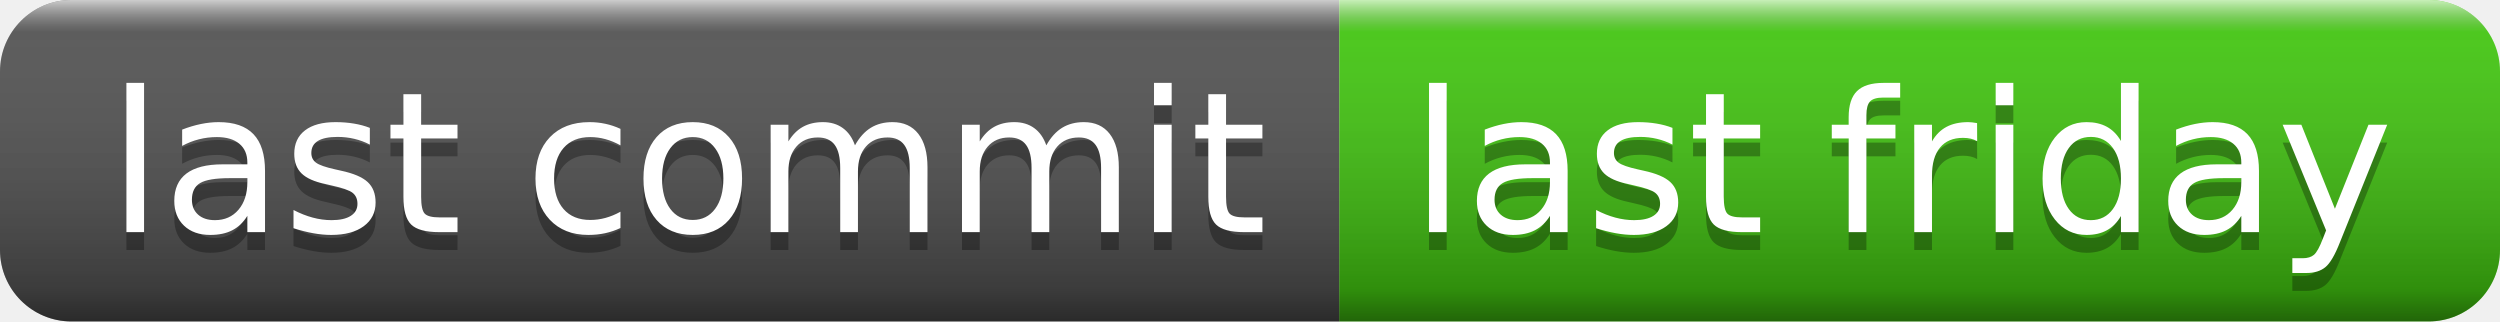
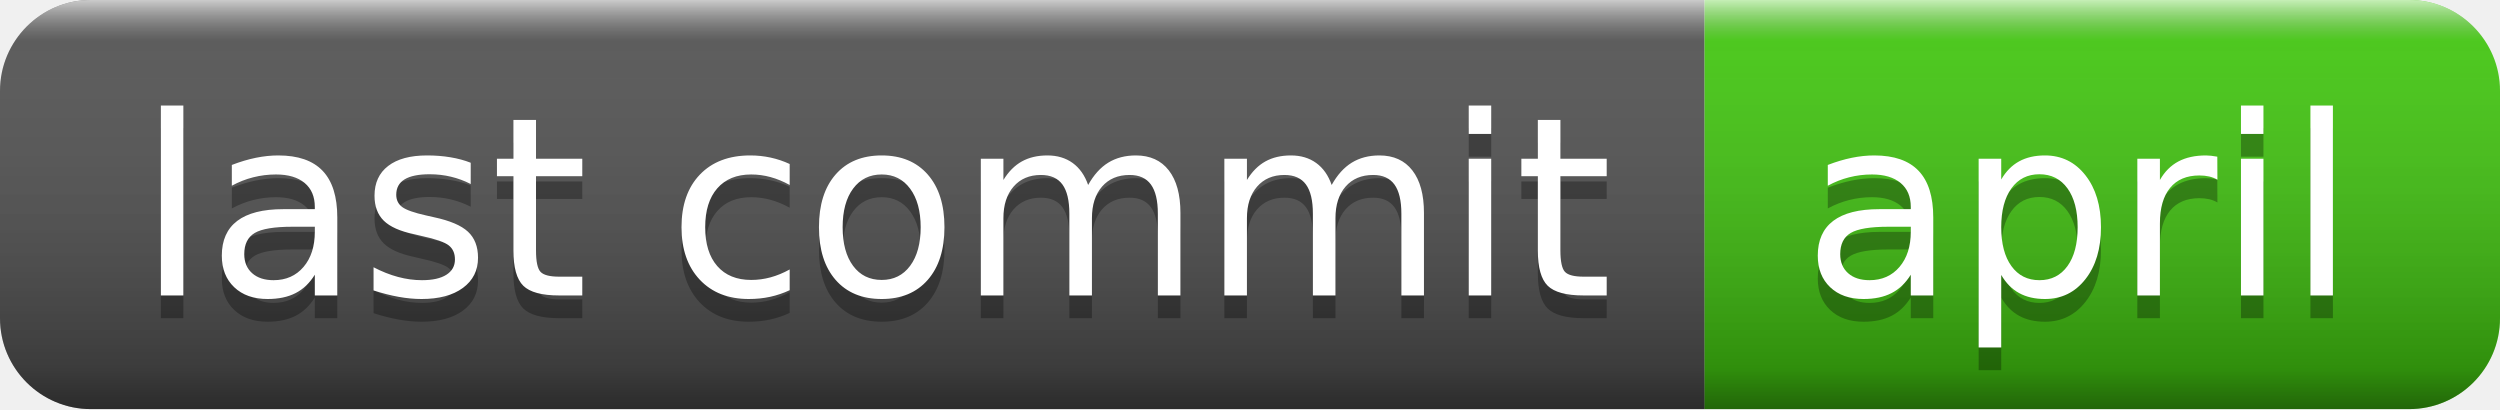
- <svg xmlns="http://www.w3.org/2000/svg" width="140" height="18" role="img" aria-label="last commit: last friday">
+ <svg xmlns="http://www.w3.org/2000/svg" width="110" height="18" role="img" aria-label="last commit: april">
  <linearGradient id="s" x2="0" y2="100%">
    <stop offset="0" stop-color="#fff" stop-opacity=".7" />
    <stop offset=".1" stop-color="#aaa" stop-opacity=".1" />
    <stop offset=".9" stop-color="#000" stop-opacity=".3" />
    <stop offset="1" stop-color="#000" stop-opacity=".5" />
  </linearGradient>
  <clipPath id="r">
-     <rect width="140" height="18" rx="4" fill="#fff" />
+     <rect width="110" height="18" rx="4" fill="#fff" />
  </clipPath>
  <g clip-path="url(#r)">
    <rect width="75" height="18" fill="#555" />
-     <rect x="75" width="65" height="18" fill="#4c1" />
-     <rect width="140" height="18" fill="url(#s)" />
+     <rect x="75" width="35" height="18" fill="#4c1" />
+     <rect width="110" height="18" fill="url(#s)" />
  </g>
  <g fill="#fff" text-anchor="middle" font-family="Verdana,Geneva,DejaVu Sans,sans-serif" text-rendering="geometricPrecision" font-size="110">
    <text aria-hidden="true" x="385" y="140" fill="#010101" fill-opacity=".3" transform="scale(.1)" textLength="650">last commit</text>
    <text x="385" y="130" transform="scale(.1)" fill="#fff" textLength="650">last commit</text>
-     <text aria-hidden="true" x="1065" y="140" fill="#010101" fill-opacity=".3" transform="scale(.1)" textLength="550">last friday</text>
-     <text x="1065" y="130" transform="scale(.1)" fill="#fff" textLength="550">last friday</text>
+     <text aria-hidden="true" x="915" y="140" fill="#010101" fill-opacity=".3" transform="scale(.1)" textLength="250">april</text>
+     <text x="915" y="130" transform="scale(.1)" fill="#fff" textLength="250">april</text>
  </g>
</svg>
